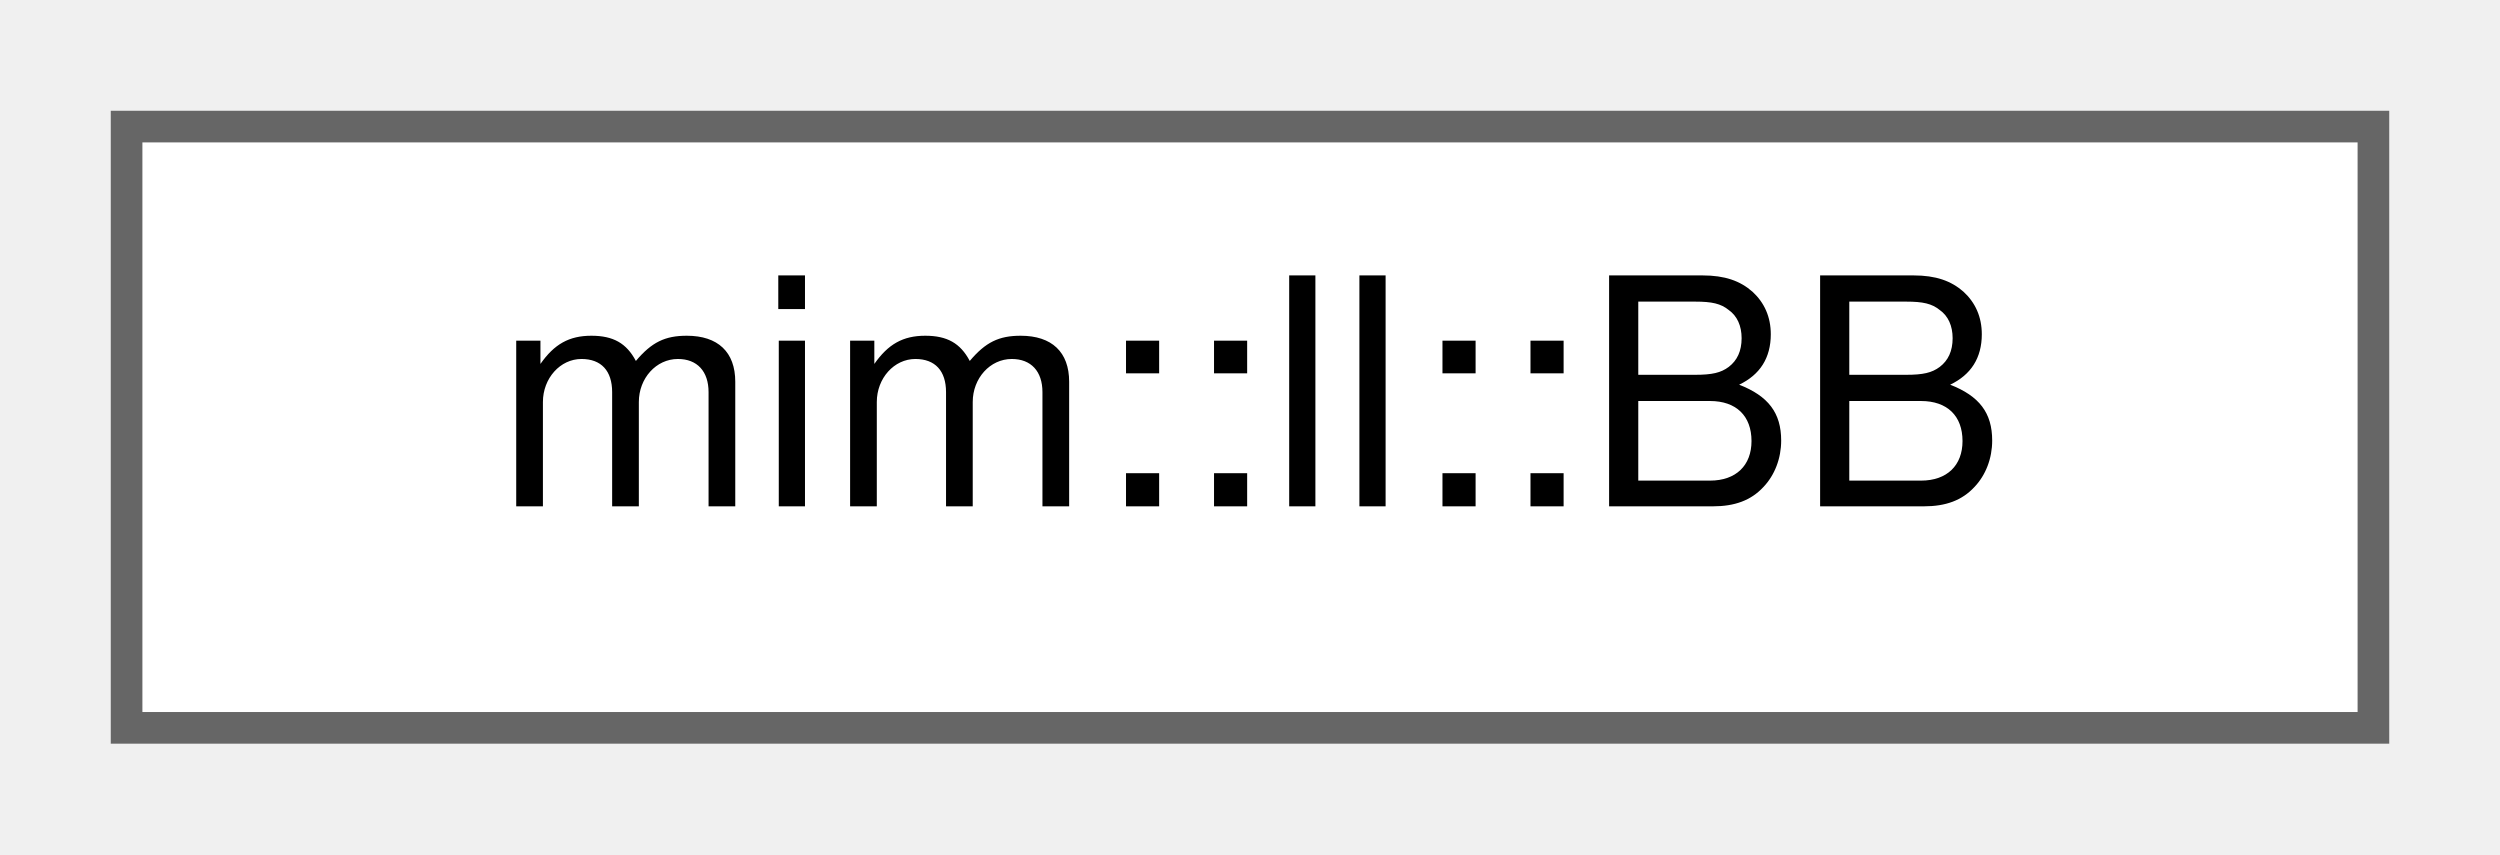
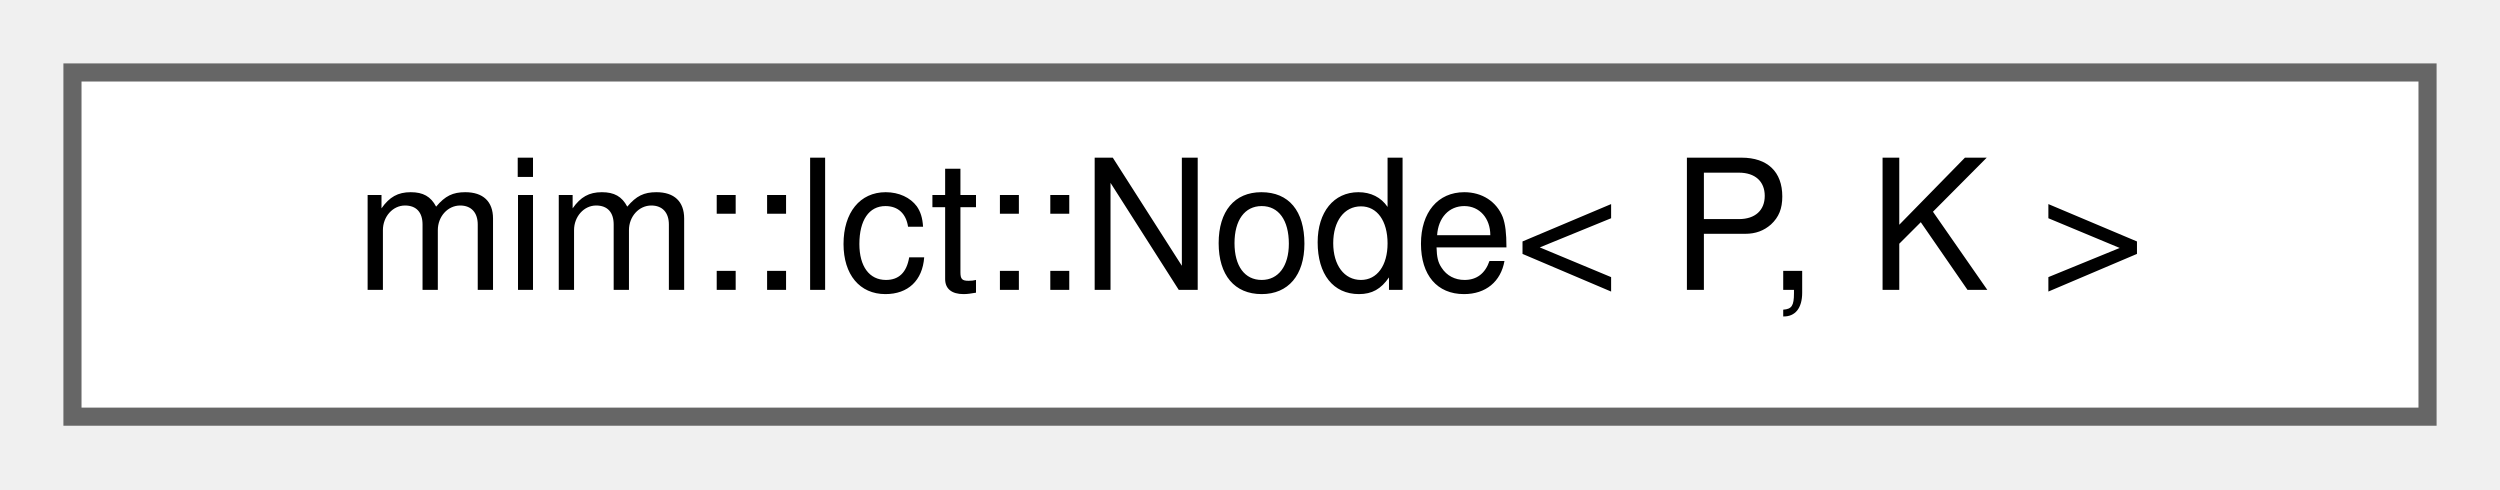
- <svg xmlns="http://www.w3.org/2000/svg" xmlns:xlink="http://www.w3.org/1999/xlink" width="79pt" height="27pt" viewBox="0.00 0.00 79.00 27.00">
+ <svg xmlns="http://www.w3.org/2000/svg" xmlns:xlink="http://www.w3.org/1999/xlink" width="138pt" height="27pt" viewBox="0.00 0.00 138.00 27.00">
  <g id="graph0" class="graph" transform="scale(1 1) rotate(0) translate(4 23)">
    <g id="Node000000" class="node">
      <g id="a_Node000000">
-         <a xlink:href="structmim_1_1ll_1_1BB.html" target="_top" xlink:title=" ">
-           <polygon fill="white" stroke="#666666" points="71,-19 0,-19 0,0 71,0 71,-19" />
-           <text text-anchor="middle" x="35.5" y="-7" font-family="Helvetica,sans-Serif" font-size="10.00">mim::ll::BB</text>
+         <a xlink:href="classmim_1_1lct_1_1Node.html" target="_top" xlink:title="This is an intrusive Link-Cut-Tree.">
+           <polygon fill="white" stroke="#666666" points="130,-19 0,-19 0,0 130,0 130,-19" />
+           <text text-anchor="middle" x="65" y="-7" font-family="Helvetica,sans-Serif" font-size="10.00">mim::lct::Node&lt; P, K &gt;</text>
        </a>
      </g>
    </g>
  </g>
</svg>
